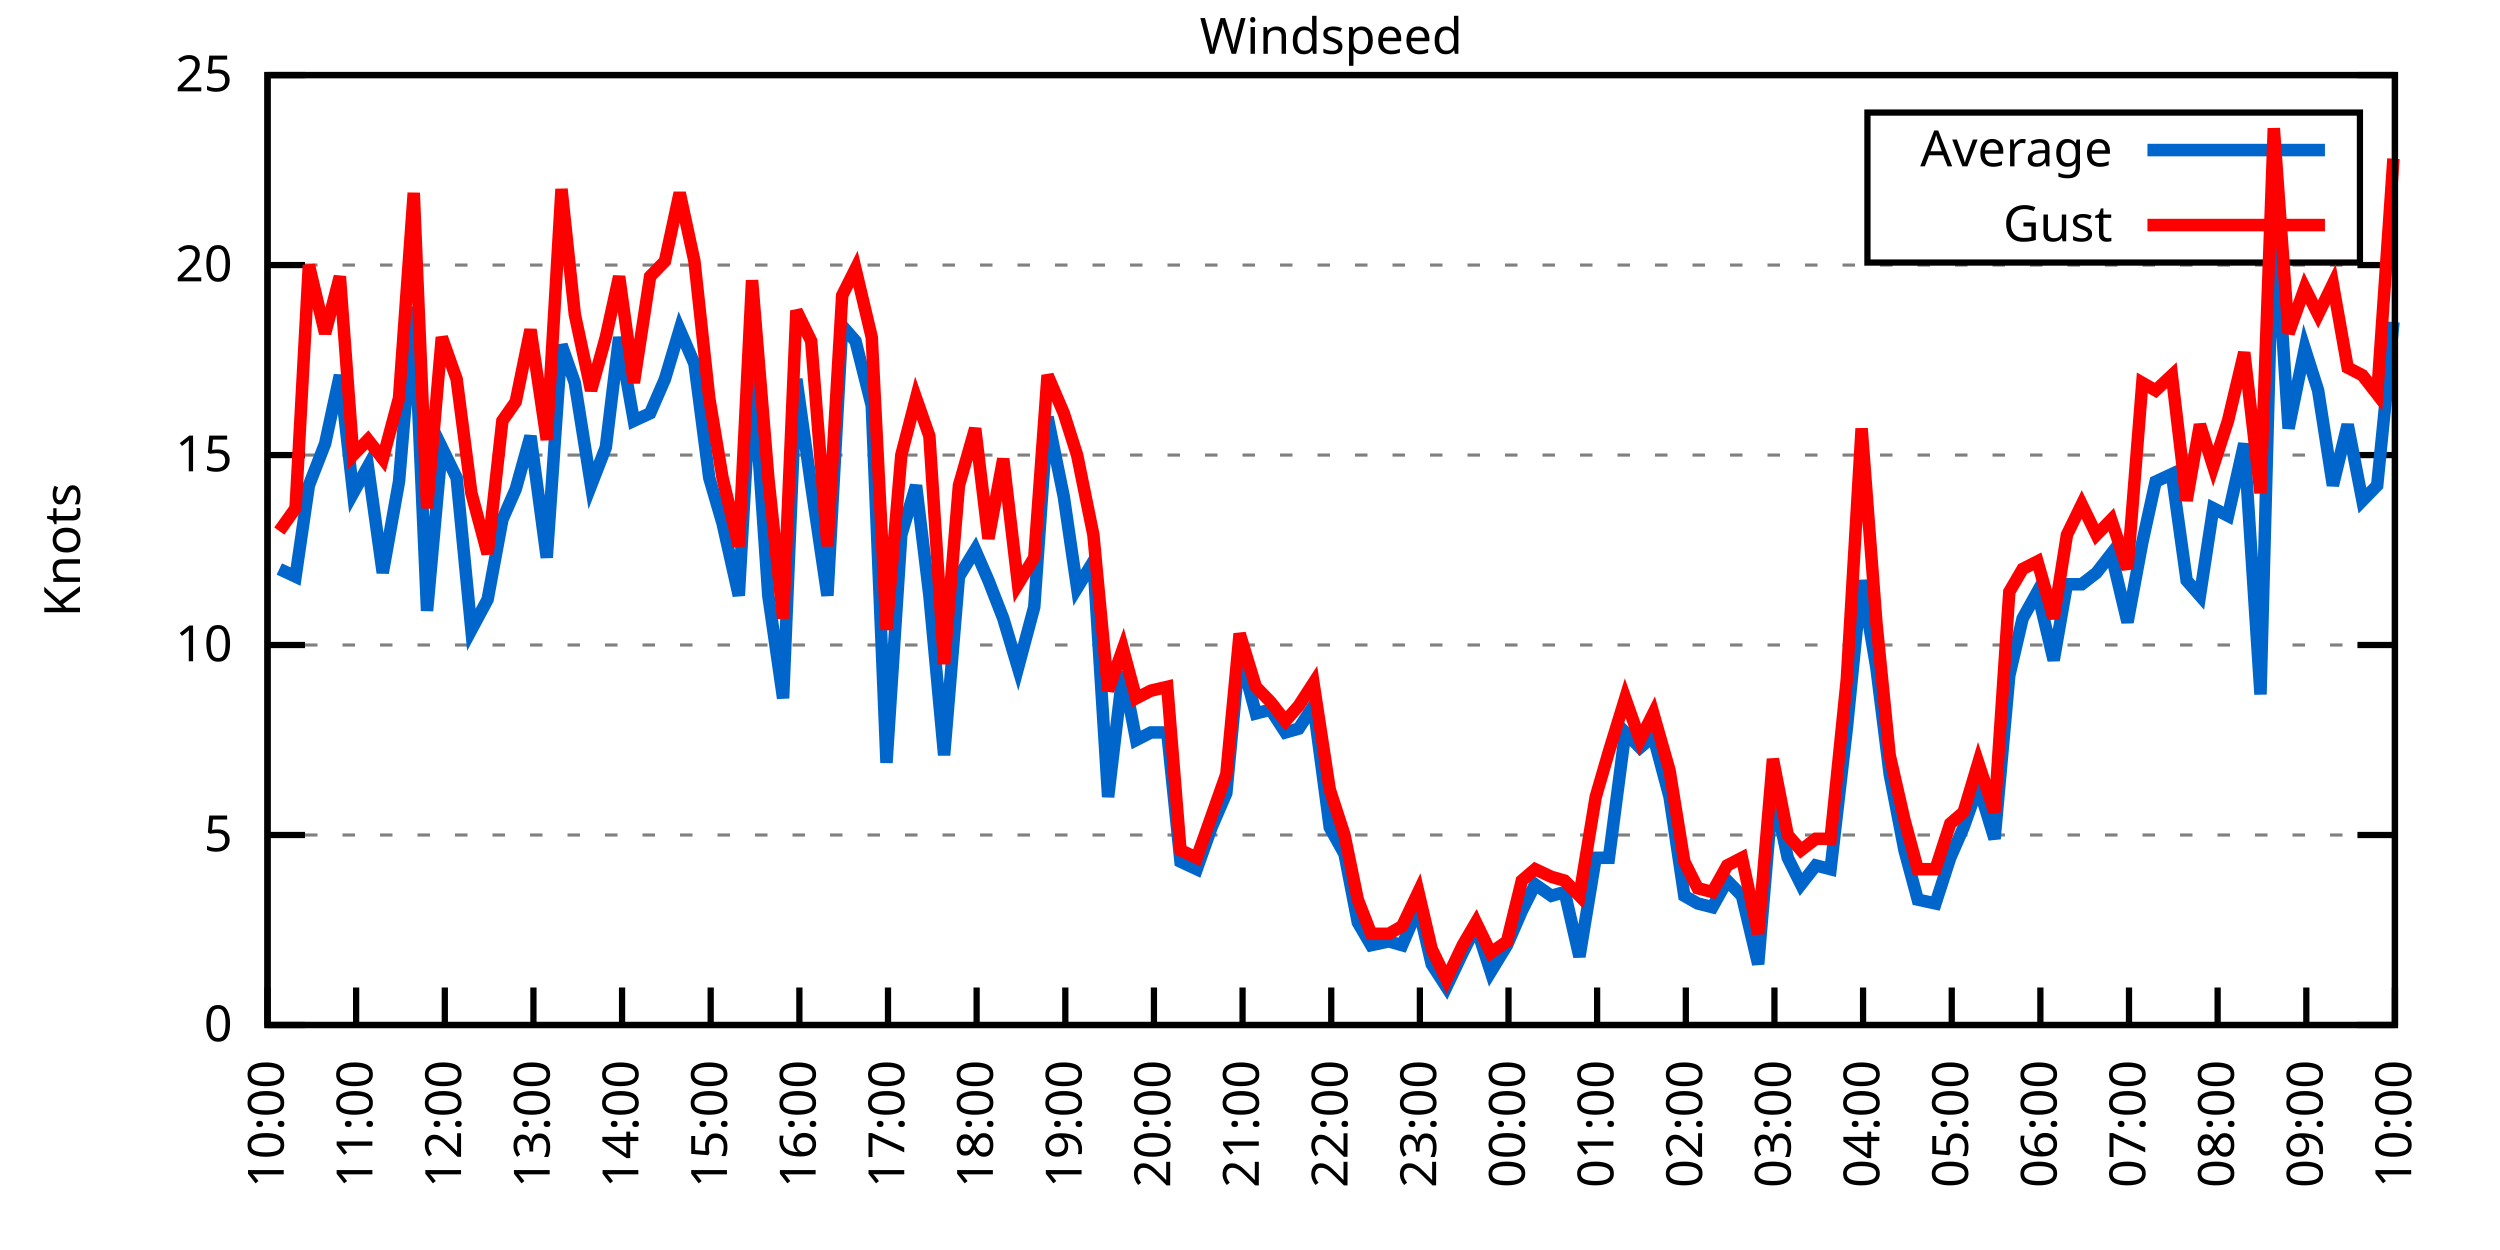
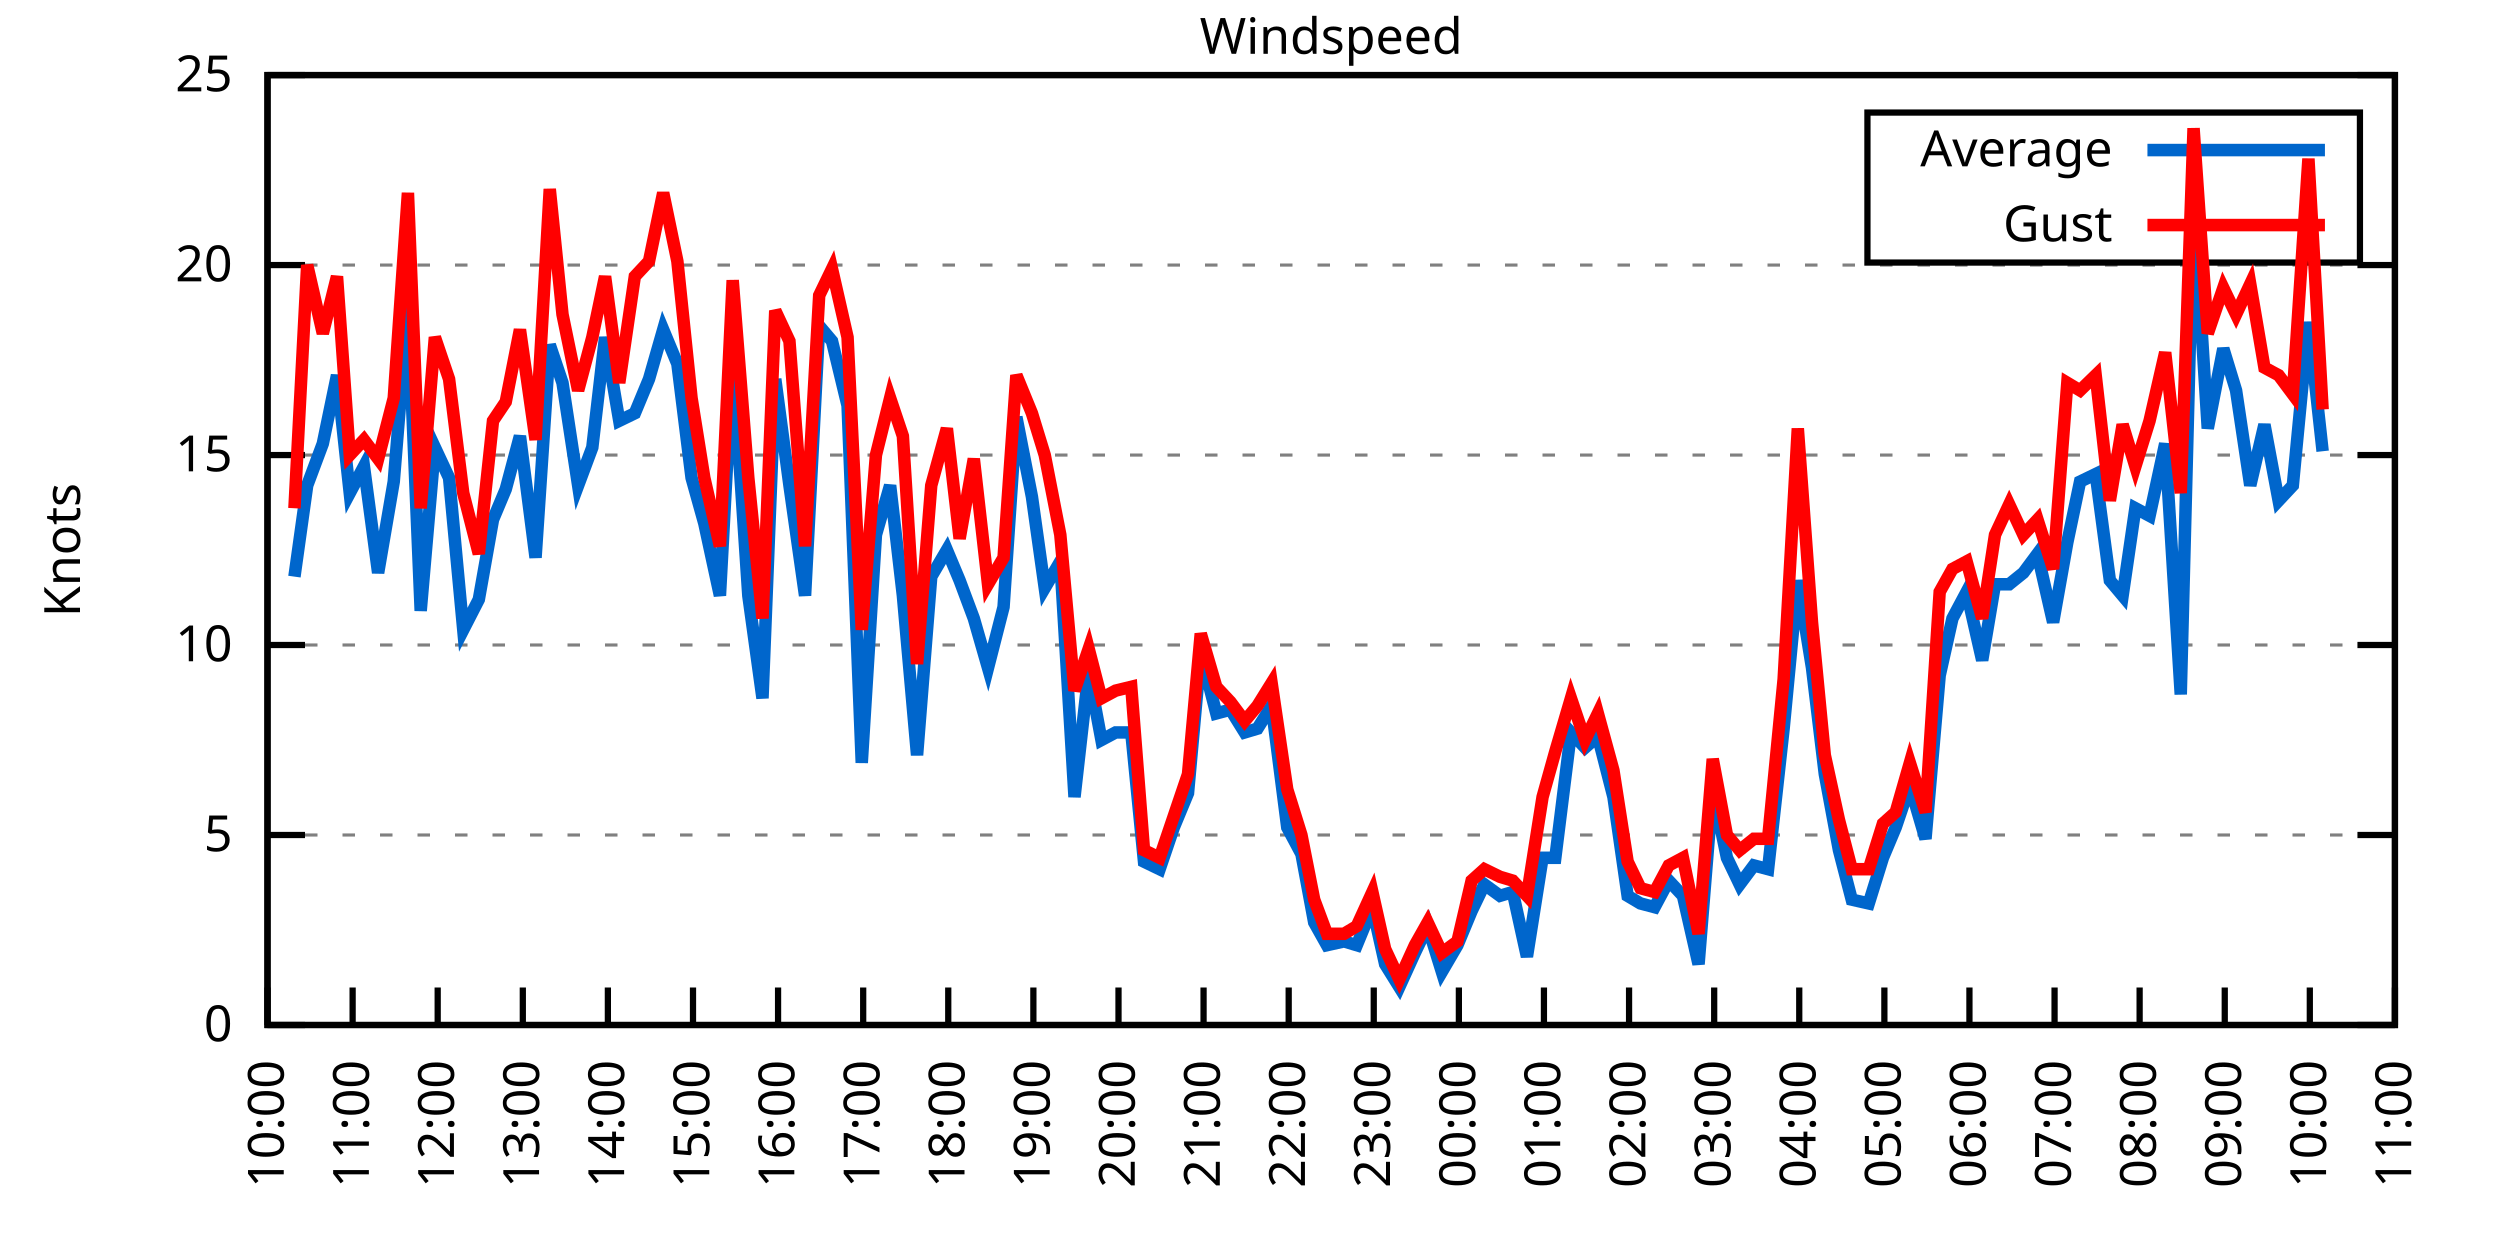
<svg xmlns="http://www.w3.org/2000/svg" xmlns:xlink="http://www.w3.org/1999/xlink" width="400" height="200" viewBox="0 0 400 200">
  <g id="gnuplot_canvas">
    <rect x="0" y="0" width="400" height="200" fill="none" />
    <defs>
      <circle id="gpDot" r="0.5" stroke-width="0.5" stroke="currentColor" />
      <path id="gpPt0" stroke-width="0.333" stroke="currentColor" d="M-1,0 h2 M0,-1 v2" />
      <path id="gpPt1" stroke-width="0.333" stroke="currentColor" d="M-1,-1 L1,1 M1,-1 L-1,1" />
      <path id="gpPt2" stroke-width="0.333" stroke="currentColor" d="M-1,0 L1,0 M0,-1 L0,1 M-1,-1 L1,1 M-1,1 L1,-1" />
      <rect id="gpPt3" stroke-width="0.333" stroke="currentColor" x="-1" y="-1" width="2" height="2" />
      <rect id="gpPt4" stroke-width="0.333" stroke="currentColor" fill="currentColor" x="-1" y="-1" width="2" height="2" />
      <circle id="gpPt5" stroke-width="0.333" stroke="currentColor" cx="0" cy="0" r="1" />
      <use xlink:href="#gpPt5" id="gpPt6" fill="currentColor" stroke="none" />
      <path id="gpPt7" stroke-width="0.333" stroke="currentColor" d="M0,-1.33 L-1.33,0.67 L1.33,0.67 z" />
      <use xlink:href="#gpPt7" id="gpPt8" fill="currentColor" stroke="none" />
      <use xlink:href="#gpPt7" id="gpPt9" stroke="currentColor" transform="rotate(180)" />
      <use xlink:href="#gpPt9" id="gpPt10" fill="currentColor" stroke="none" />
      <use xlink:href="#gpPt3" id="gpPt11" stroke="currentColor" transform="rotate(45)" />
      <use xlink:href="#gpPt11" id="gpPt12" fill="currentColor" stroke="none" />
      <path id="gpPt13" stroke-width="0.333" stroke="currentColor" d="M0,1.330 L1.265,0.411 L0.782,-1.067 L-0.782,-1.076 L-1.265,0.411 z" />
      <use xlink:href="#gpPt13" id="gpPt14" fill="currentColor" stroke="none" />
      <filter id="textbox" filterUnits="objectBoundingBox" x="0" y="0" height="1" width="1">
        <feFlood flood-color="white" flood-opacity="1" result="bgnd" />
        <feComposite in="SourceGraphic" in2="bgnd" operator="atop" />
      </filter>
      <filter id="greybox" filterUnits="objectBoundingBox" x="0" y="0" height="1" width="1">
        <feFlood flood-color="lightgrey" flood-opacity="1" result="grey" />
        <feComposite in="SourceGraphic" in2="grey" operator="atop" />
      </filter>
    </defs>
    <g fill="none" color="white" stroke="currentColor" stroke-width="1.00" stroke-linecap="butt" stroke-linejoin="miter">
</g>
    <g fill="none" color="black" stroke="currentColor" stroke-width="1.00" stroke-linecap="butt" stroke-linejoin="miter">
      <g stroke="none" shape-rendering="crispEdges">
        <polygon fill="rgb(255, 255, 255)" points="42.80,164.00 383.18,164.00 383.18,12.02 42.80,12.02 " />
      </g>
    </g>
    <g fill="none" color="black" stroke="currentColor" stroke-width="1.00" stroke-linecap="butt" stroke-linejoin="miter">
</g>
    <g fill="none" color="black" stroke="black" stroke-width="0.50" stroke-linecap="butt" stroke-linejoin="miter">
</g>
    <g fill="none" color="gray" stroke="currentColor" stroke-width="0.50" stroke-linecap="butt" stroke-linejoin="miter">
      <path stroke="gray" stroke-dasharray="2,4" class="gridline" d="M42.80,164.00 L383.19,164.00  " />
    </g>
    <g fill="none" color="gray" stroke="gray" stroke-width="1.00" stroke-linecap="butt" stroke-linejoin="miter">
</g>
    <g fill="none" color="black" stroke="currentColor" stroke-width="1.00" stroke-linecap="butt" stroke-linejoin="miter">
      <path stroke="black" d="M42.80,164.00 L48.80,164.00 M383.19,164.00 L377.19,164.00  " />
      <g transform="translate(37.20,166.60)" stroke="none" fill="black" font-family="Sans" font-size="8.00" text-anchor="end">
        <text>
          <tspan font-family="Sans"> 0</tspan>
        </text>
      </g>
    </g>
    <g fill="none" color="black" stroke="currentColor" stroke-width="1.00" stroke-linecap="butt" stroke-linejoin="miter">
</g>
    <g fill="none" color="black" stroke="black" stroke-width="0.50" stroke-linecap="butt" stroke-linejoin="miter">
</g>
    <g fill="none" color="gray" stroke="currentColor" stroke-width="0.50" stroke-linecap="butt" stroke-linejoin="miter">
      <path stroke="gray" stroke-dasharray="2,4" class="gridline" d="M42.80,133.60 L383.19,133.60  " />
    </g>
    <g fill="none" color="gray" stroke="gray" stroke-width="1.00" stroke-linecap="butt" stroke-linejoin="miter">
</g>
    <g fill="none" color="black" stroke="currentColor" stroke-width="1.00" stroke-linecap="butt" stroke-linejoin="miter">
      <path stroke="black" d="M42.80,133.60 L48.80,133.60 M383.19,133.60 L377.19,133.60  " />
      <g transform="translate(37.20,136.20)" stroke="none" fill="black" font-family="Sans" font-size="8.00" text-anchor="end">
        <text>
          <tspan font-family="Sans"> 5</tspan>
        </text>
      </g>
    </g>
    <g fill="none" color="black" stroke="currentColor" stroke-width="1.00" stroke-linecap="butt" stroke-linejoin="miter">
</g>
    <g fill="none" color="black" stroke="black" stroke-width="0.50" stroke-linecap="butt" stroke-linejoin="miter">
</g>
    <g fill="none" color="gray" stroke="currentColor" stroke-width="0.50" stroke-linecap="butt" stroke-linejoin="miter">
      <path stroke="gray" stroke-dasharray="2,4" class="gridline" d="M42.80,103.20 L383.19,103.20  " />
    </g>
    <g fill="none" color="gray" stroke="gray" stroke-width="1.00" stroke-linecap="butt" stroke-linejoin="miter">
</g>
    <g fill="none" color="black" stroke="currentColor" stroke-width="1.00" stroke-linecap="butt" stroke-linejoin="miter">
      <path stroke="black" d="M42.80,103.20 L48.80,103.20 M383.19,103.20 L377.19,103.20  " />
      <g transform="translate(37.20,105.80)" stroke="none" fill="black" font-family="Sans" font-size="8.00" text-anchor="end">
        <text>
          <tspan font-family="Sans"> 10</tspan>
        </text>
      </g>
    </g>
    <g fill="none" color="black" stroke="currentColor" stroke-width="1.00" stroke-linecap="butt" stroke-linejoin="miter">
</g>
    <g fill="none" color="black" stroke="black" stroke-width="0.50" stroke-linecap="butt" stroke-linejoin="miter">
</g>
    <g fill="none" color="gray" stroke="currentColor" stroke-width="0.50" stroke-linecap="butt" stroke-linejoin="miter">
      <path stroke="gray" stroke-dasharray="2,4" class="gridline" d="M42.80,72.81 L383.19,72.81  " />
    </g>
    <g fill="none" color="gray" stroke="gray" stroke-width="1.00" stroke-linecap="butt" stroke-linejoin="miter">
</g>
    <g fill="none" color="black" stroke="currentColor" stroke-width="1.00" stroke-linecap="butt" stroke-linejoin="miter">
      <path stroke="black" d="M42.80,72.81 L48.80,72.81 M383.19,72.81 L377.19,72.81  " />
      <g transform="translate(37.20,75.41)" stroke="none" fill="black" font-family="Sans" font-size="8.00" text-anchor="end">
        <text>
          <tspan font-family="Sans"> 15</tspan>
        </text>
      </g>
    </g>
    <g fill="none" color="black" stroke="currentColor" stroke-width="1.00" stroke-linecap="butt" stroke-linejoin="miter">
</g>
    <g fill="none" color="black" stroke="black" stroke-width="0.50" stroke-linecap="butt" stroke-linejoin="miter">
</g>
    <g fill="none" color="gray" stroke="currentColor" stroke-width="0.50" stroke-linecap="butt" stroke-linejoin="miter">
      <path stroke="gray" stroke-dasharray="2,4" class="gridline" d="M42.80,42.41 L383.19,42.41  " />
    </g>
    <g fill="none" color="gray" stroke="gray" stroke-width="1.00" stroke-linecap="butt" stroke-linejoin="miter">
</g>
    <g fill="none" color="black" stroke="currentColor" stroke-width="1.00" stroke-linecap="butt" stroke-linejoin="miter">
      <path stroke="black" d="M42.80,42.41 L48.80,42.41 M383.19,42.41 L377.19,42.41  " />
      <g transform="translate(37.20,45.01)" stroke="none" fill="black" font-family="Sans" font-size="8.00" text-anchor="end">
        <text>
          <tspan font-family="Sans"> 20</tspan>
        </text>
      </g>
    </g>
    <g fill="none" color="black" stroke="currentColor" stroke-width="1.00" stroke-linecap="butt" stroke-linejoin="miter">
</g>
    <g fill="none" color="black" stroke="black" stroke-width="0.50" stroke-linecap="butt" stroke-linejoin="miter">
</g>
    <g fill="none" color="gray" stroke="currentColor" stroke-width="0.50" stroke-linecap="butt" stroke-linejoin="miter">
      <path stroke="gray" stroke-dasharray="2,4" class="gridline" d="M42.80,12.01 L383.19,12.01  " />
    </g>
    <g fill="none" color="gray" stroke="gray" stroke-width="1.00" stroke-linecap="butt" stroke-linejoin="miter">
</g>
    <g fill="none" color="black" stroke="currentColor" stroke-width="1.00" stroke-linecap="butt" stroke-linejoin="miter">
      <path stroke="black" d="M42.80,12.01 L48.80,12.01 M383.19,12.01 L377.19,12.01  " />
      <g transform="translate(37.20,14.61)" stroke="none" fill="black" font-family="Sans" font-size="8.00" text-anchor="end">
        <text>
          <tspan font-family="Sans"> 25</tspan>
        </text>
      </g>
    </g>
    <g fill="none" color="black" stroke="currentColor" stroke-width="1.00" stroke-linecap="butt" stroke-linejoin="miter">
      <path stroke="black" d="M42.80,164.00 L42.80,158.00  " />
      <g transform="translate(45.40,169.60) rotate(270.00)" stroke="none" fill="black" font-family="Sans" font-size="8.00" text-anchor="end">
        <text>
          <tspan font-family="Sans">10:00</tspan>
        </text>
      </g>
    </g>
    <g fill="none" color="black" stroke="currentColor" stroke-width="1.00" stroke-linecap="butt" stroke-linejoin="miter">
-       <path stroke="black" d="M56.98,164.00 L56.98,158.00  " />
-       <g transform="translate(59.58,169.60) rotate(270.00)" stroke="none" fill="black" font-family="Sans" font-size="8.00" text-anchor="end">
+       <path stroke="black" d="M56.42,164.00 L56.42,158.00  " />
+       <g transform="translate(59.02,169.60) rotate(270.00)" stroke="none" fill="black" font-family="Sans" font-size="8.00" text-anchor="end">
        <text>
          <tspan font-family="Sans">11:00</tspan>
        </text>
      </g>
    </g>
    <g fill="none" color="black" stroke="currentColor" stroke-width="1.00" stroke-linecap="butt" stroke-linejoin="miter">
-       <path stroke="black" d="M71.17,164.00 L71.17,158.00  " />
-       <g transform="translate(73.77,169.60) rotate(270.00)" stroke="none" fill="black" font-family="Sans" font-size="8.00" text-anchor="end">
+       <path stroke="black" d="M70.03,164.00 L70.03,158.00  " />
+       <g transform="translate(72.63,169.60) rotate(270.00)" stroke="none" fill="black" font-family="Sans" font-size="8.00" text-anchor="end">
        <text>
          <tspan font-family="Sans">12:00</tspan>
        </text>
      </g>
    </g>
    <g fill="none" color="black" stroke="currentColor" stroke-width="1.00" stroke-linecap="butt" stroke-linejoin="miter">
-       <path stroke="black" d="M85.35,164.00 L85.35,158.00  " />
-       <g transform="translate(87.95,169.60) rotate(270.00)" stroke="none" fill="black" font-family="Sans" font-size="8.00" text-anchor="end">
+       <path stroke="black" d="M83.65,164.00 L83.65,158.00  " />
+       <g transform="translate(86.25,169.60) rotate(270.00)" stroke="none" fill="black" font-family="Sans" font-size="8.00" text-anchor="end">
        <text>
          <tspan font-family="Sans">13:00</tspan>
        </text>
      </g>
    </g>
    <g fill="none" color="black" stroke="currentColor" stroke-width="1.00" stroke-linecap="butt" stroke-linejoin="miter">
-       <path stroke="black" d="M99.53,164.00 L99.53,158.00  " />
-       <g transform="translate(102.13,169.60) rotate(270.00)" stroke="none" fill="black" font-family="Sans" font-size="8.00" text-anchor="end">
+       <path stroke="black" d="M97.26,164.00 L97.26,158.00  " />
+       <g transform="translate(99.86,169.60) rotate(270.00)" stroke="none" fill="black" font-family="Sans" font-size="8.00" text-anchor="end">
        <text>
          <tspan font-family="Sans">14:00</tspan>
        </text>
      </g>
    </g>
    <g fill="none" color="black" stroke="currentColor" stroke-width="1.00" stroke-linecap="butt" stroke-linejoin="miter">
-       <path stroke="black" d="M113.71,164.00 L113.71,158.00  " />
-       <g transform="translate(116.31,169.60) rotate(270.00)" stroke="none" fill="black" font-family="Sans" font-size="8.00" text-anchor="end">
+       <path stroke="black" d="M110.88,164.00 L110.88,158.00  " />
+       <g transform="translate(113.48,169.60) rotate(270.00)" stroke="none" fill="black" font-family="Sans" font-size="8.00" text-anchor="end">
        <text>
          <tspan font-family="Sans">15:00</tspan>
        </text>
      </g>
    </g>
    <g fill="none" color="black" stroke="currentColor" stroke-width="1.00" stroke-linecap="butt" stroke-linejoin="miter">
-       <path stroke="black" d="M127.90,164.00 L127.90,158.00  " />
-       <g transform="translate(130.50,169.60) rotate(270.00)" stroke="none" fill="black" font-family="Sans" font-size="8.00" text-anchor="end">
+       <path stroke="black" d="M124.49,164.00 L124.49,158.00  " />
+       <g transform="translate(127.09,169.60) rotate(270.00)" stroke="none" fill="black" font-family="Sans" font-size="8.00" text-anchor="end">
        <text>
          <tspan font-family="Sans">16:00</tspan>
        </text>
      </g>
    </g>
    <g fill="none" color="black" stroke="currentColor" stroke-width="1.00" stroke-linecap="butt" stroke-linejoin="miter">
-       <path stroke="black" d="M142.08,164.00 L142.08,158.00  " />
-       <g transform="translate(144.68,169.60) rotate(270.00)" stroke="none" fill="black" font-family="Sans" font-size="8.00" text-anchor="end">
+       <path stroke="black" d="M138.11,164.00 L138.11,158.00  " />
+       <g transform="translate(140.71,169.60) rotate(270.00)" stroke="none" fill="black" font-family="Sans" font-size="8.00" text-anchor="end">
        <text>
          <tspan font-family="Sans">17:00</tspan>
        </text>
      </g>
    </g>
    <g fill="none" color="black" stroke="currentColor" stroke-width="1.00" stroke-linecap="butt" stroke-linejoin="miter">
-       <path stroke="black" d="M156.26,164.00 L156.26,158.00  " />
-       <g transform="translate(158.86,169.60) rotate(270.00)" stroke="none" fill="black" font-family="Sans" font-size="8.00" text-anchor="end">
+       <path stroke="black" d="M151.72,164.00 L151.72,158.00  " />
+       <g transform="translate(154.32,169.60) rotate(270.00)" stroke="none" fill="black" font-family="Sans" font-size="8.00" text-anchor="end">
        <text>
          <tspan font-family="Sans">18:00</tspan>
        </text>
      </g>
    </g>
    <g fill="none" color="black" stroke="currentColor" stroke-width="1.00" stroke-linecap="butt" stroke-linejoin="miter">
-       <path stroke="black" d="M170.45,164.00 L170.45,158.00  " />
-       <g transform="translate(173.05,169.60) rotate(270.00)" stroke="none" fill="black" font-family="Sans" font-size="8.00" text-anchor="end">
+       <path stroke="black" d="M165.34,164.00 L165.34,158.00  " />
+       <g transform="translate(167.94,169.60) rotate(270.00)" stroke="none" fill="black" font-family="Sans" font-size="8.00" text-anchor="end">
        <text>
          <tspan font-family="Sans">19:00</tspan>
        </text>
      </g>
    </g>
    <g fill="none" color="black" stroke="currentColor" stroke-width="1.00" stroke-linecap="butt" stroke-linejoin="miter">
-       <path stroke="black" d="M184.63,164.00 L184.63,158.00  " />
-       <g transform="translate(187.23,169.60) rotate(270.00)" stroke="none" fill="black" font-family="Sans" font-size="8.00" text-anchor="end">
+       <path stroke="black" d="M178.96,164.00 L178.96,158.00  " />
+       <g transform="translate(181.56,169.60) rotate(270.00)" stroke="none" fill="black" font-family="Sans" font-size="8.00" text-anchor="end">
        <text>
          <tspan font-family="Sans">20:00</tspan>
        </text>
      </g>
    </g>
    <g fill="none" color="black" stroke="currentColor" stroke-width="1.00" stroke-linecap="butt" stroke-linejoin="miter">
-       <path stroke="black" d="M198.81,164.00 L198.81,158.00  " />
-       <g transform="translate(201.41,169.60) rotate(270.00)" stroke="none" fill="black" font-family="Sans" font-size="8.00" text-anchor="end">
+       <path stroke="black" d="M192.57,164.00 L192.57,158.00  " />
+       <g transform="translate(195.17,169.60) rotate(270.00)" stroke="none" fill="black" font-family="Sans" font-size="8.00" text-anchor="end">
        <text>
          <tspan font-family="Sans">21:00</tspan>
        </text>
      </g>
    </g>
    <g fill="none" color="black" stroke="currentColor" stroke-width="1.00" stroke-linecap="butt" stroke-linejoin="miter">
-       <path stroke="black" d="M213.00,164.00 L213.00,158.00  " />
-       <g transform="translate(215.60,169.60) rotate(270.00)" stroke="none" fill="black" font-family="Sans" font-size="8.00" text-anchor="end">
+       <path stroke="black" d="M206.19,164.00 L206.19,158.00  " />
+       <g transform="translate(208.79,169.60) rotate(270.00)" stroke="none" fill="black" font-family="Sans" font-size="8.00" text-anchor="end">
        <text>
          <tspan font-family="Sans">22:00</tspan>
        </text>
      </g>
    </g>
    <g fill="none" color="black" stroke="currentColor" stroke-width="1.00" stroke-linecap="butt" stroke-linejoin="miter">
-       <path stroke="black" d="M227.18,164.00 L227.18,158.00  " />
-       <g transform="translate(229.78,169.60) rotate(270.00)" stroke="none" fill="black" font-family="Sans" font-size="8.00" text-anchor="end">
+       <path stroke="black" d="M219.80,164.00 L219.80,158.00  " />
+       <g transform="translate(222.40,169.60) rotate(270.00)" stroke="none" fill="black" font-family="Sans" font-size="8.00" text-anchor="end">
        <text>
          <tspan font-family="Sans">23:00</tspan>
        </text>
      </g>
    </g>
    <g fill="none" color="black" stroke="currentColor" stroke-width="1.00" stroke-linecap="butt" stroke-linejoin="miter">
-       <path stroke="black" d="M241.36,164.00 L241.36,158.00  " />
-       <g transform="translate(243.96,169.60) rotate(270.00)" stroke="none" fill="black" font-family="Sans" font-size="8.00" text-anchor="end">
+       <path stroke="black" d="M233.42,164.00 L233.42,158.00  " />
+       <g transform="translate(236.02,169.60) rotate(270.00)" stroke="none" fill="black" font-family="Sans" font-size="8.00" text-anchor="end">
        <text>
          <tspan font-family="Sans">00:00</tspan>
        </text>
      </g>
    </g>
    <g fill="none" color="black" stroke="currentColor" stroke-width="1.00" stroke-linecap="butt" stroke-linejoin="miter">
-       <path stroke="black" d="M255.54,164.00 L255.54,158.00  " />
-       <g transform="translate(258.14,169.60) rotate(270.00)" stroke="none" fill="black" font-family="Sans" font-size="8.00" text-anchor="end">
+       <path stroke="black" d="M247.03,164.00 L247.03,158.00  " />
+       <g transform="translate(249.63,169.60) rotate(270.00)" stroke="none" fill="black" font-family="Sans" font-size="8.00" text-anchor="end">
        <text>
          <tspan font-family="Sans">01:00</tspan>
        </text>
      </g>
    </g>
    <g fill="none" color="black" stroke="currentColor" stroke-width="1.00" stroke-linecap="butt" stroke-linejoin="miter">
-       <path stroke="black" d="M269.73,164.00 L269.73,158.00  " />
-       <g transform="translate(272.33,169.60) rotate(270.00)" stroke="none" fill="black" font-family="Sans" font-size="8.00" text-anchor="end">
+       <path stroke="black" d="M260.65,164.00 L260.65,158.00  " />
+       <g transform="translate(263.25,169.60) rotate(270.00)" stroke="none" fill="black" font-family="Sans" font-size="8.00" text-anchor="end">
        <text>
          <tspan font-family="Sans">02:00</tspan>
        </text>
      </g>
    </g>
    <g fill="none" color="black" stroke="currentColor" stroke-width="1.00" stroke-linecap="butt" stroke-linejoin="miter">
-       <path stroke="black" d="M283.91,164.00 L283.91,158.00  " />
-       <g transform="translate(286.51,169.60) rotate(270.00)" stroke="none" fill="black" font-family="Sans" font-size="8.00" text-anchor="end">
+       <path stroke="black" d="M274.27,164.00 L274.27,158.00  " />
+       <g transform="translate(276.87,169.60) rotate(270.00)" stroke="none" fill="black" font-family="Sans" font-size="8.00" text-anchor="end">
        <text>
          <tspan font-family="Sans">03:00</tspan>
        </text>
      </g>
    </g>
    <g fill="none" color="black" stroke="currentColor" stroke-width="1.00" stroke-linecap="butt" stroke-linejoin="miter">
-       <path stroke="black" d="M298.09,164.00 L298.09,158.00  " />
-       <g transform="translate(300.69,169.60) rotate(270.00)" stroke="none" fill="black" font-family="Sans" font-size="8.00" text-anchor="end">
+       <path stroke="black" d="M287.88,164.00 L287.88,158.00  " />
+       <g transform="translate(290.48,169.60) rotate(270.00)" stroke="none" fill="black" font-family="Sans" font-size="8.00" text-anchor="end">
        <text>
          <tspan font-family="Sans">04:00</tspan>
        </text>
      </g>
    </g>
    <g fill="none" color="black" stroke="currentColor" stroke-width="1.00" stroke-linecap="butt" stroke-linejoin="miter">
-       <path stroke="black" d="M312.28,164.00 L312.28,158.00  " />
-       <g transform="translate(314.88,169.60) rotate(270.00)" stroke="none" fill="black" font-family="Sans" font-size="8.00" text-anchor="end">
+       <path stroke="black" d="M301.50,164.00 L301.50,158.00  " />
+       <g transform="translate(304.10,169.60) rotate(270.00)" stroke="none" fill="black" font-family="Sans" font-size="8.00" text-anchor="end">
        <text>
          <tspan font-family="Sans">05:00</tspan>
        </text>
      </g>
    </g>
    <g fill="none" color="black" stroke="currentColor" stroke-width="1.00" stroke-linecap="butt" stroke-linejoin="miter">
-       <path stroke="black" d="M326.46,164.00 L326.46,158.00  " />
-       <g transform="translate(329.06,169.60) rotate(270.00)" stroke="none" fill="black" font-family="Sans" font-size="8.00" text-anchor="end">
+       <path stroke="black" d="M315.11,164.00 L315.11,158.00  " />
+       <g transform="translate(317.71,169.60) rotate(270.00)" stroke="none" fill="black" font-family="Sans" font-size="8.00" text-anchor="end">
        <text>
          <tspan font-family="Sans">06:00</tspan>
        </text>
      </g>
    </g>
    <g fill="none" color="black" stroke="currentColor" stroke-width="1.00" stroke-linecap="butt" stroke-linejoin="miter">
-       <path stroke="black" d="M340.64,164.00 L340.64,158.00  " />
-       <g transform="translate(343.24,169.60) rotate(270.00)" stroke="none" fill="black" font-family="Sans" font-size="8.00" text-anchor="end">
+       <path stroke="black" d="M328.73,164.00 L328.73,158.00  " />
+       <g transform="translate(331.33,169.60) rotate(270.00)" stroke="none" fill="black" font-family="Sans" font-size="8.00" text-anchor="end">
        <text>
          <tspan font-family="Sans">07:00</tspan>
        </text>
      </g>
    </g>
    <g fill="none" color="black" stroke="currentColor" stroke-width="1.00" stroke-linecap="butt" stroke-linejoin="miter">
-       <path stroke="black" d="M354.82,164.00 L354.82,158.00  " />
-       <g transform="translate(357.42,169.60) rotate(270.00)" stroke="none" fill="black" font-family="Sans" font-size="8.00" text-anchor="end">
+       <path stroke="black" d="M342.34,164.00 L342.34,158.00  " />
+       <g transform="translate(344.94,169.60) rotate(270.00)" stroke="none" fill="black" font-family="Sans" font-size="8.00" text-anchor="end">
        <text>
          <tspan font-family="Sans">08:00</tspan>
        </text>
      </g>
    </g>
    <g fill="none" color="black" stroke="currentColor" stroke-width="1.00" stroke-linecap="butt" stroke-linejoin="miter">
-       <path stroke="black" d="M369.01,164.00 L369.01,158.00  " />
-       <g transform="translate(371.61,169.60) rotate(270.00)" stroke="none" fill="black" font-family="Sans" font-size="8.00" text-anchor="end">
+       <path stroke="black" d="M355.96,164.00 L355.96,158.00  " />
+       <g transform="translate(358.56,169.60) rotate(270.00)" stroke="none" fill="black" font-family="Sans" font-size="8.00" text-anchor="end">
        <text>
          <tspan font-family="Sans">09:00</tspan>
+         </text>
+       </g>
+     </g>
+     <g fill="none" color="black" stroke="currentColor" stroke-width="1.00" stroke-linecap="butt" stroke-linejoin="miter">
+       <path stroke="black" d="M369.57,164.00 L369.57,158.00  " />
+       <g transform="translate(372.17,169.60) rotate(270.00)" stroke="none" fill="black" font-family="Sans" font-size="8.00" text-anchor="end">
+         <text>
+           <tspan font-family="Sans">10:00</tspan>
        </text>
      </g>
    </g>
    <g fill="none" color="black" stroke="currentColor" stroke-width="1.00" stroke-linecap="butt" stroke-linejoin="miter">
      <path stroke="black" d="M383.19,164.00 L383.19,158.00  " />
      <g transform="translate(385.79,169.60) rotate(270.00)" stroke="none" fill="black" font-family="Sans" font-size="8.00" text-anchor="end">
        <text>
-           <tspan font-family="Sans">10:00</tspan>
+           <tspan font-family="Sans">11:00</tspan>
        </text>
      </g>
    </g>
    <g fill="none" color="black" stroke="currentColor" stroke-width="1.00" stroke-linecap="butt" stroke-linejoin="miter">
</g>
    <g fill="none" color="black" stroke="currentColor" stroke-width="1.00" stroke-linecap="butt" stroke-linejoin="miter">
      <path stroke="black" d="M42.80,12.01 L42.80,164.00 L383.19,164.00 L383.19,12.01 L42.80,12.01 Z  " />
    </g>
    <g fill="none" color="black" stroke="currentColor" stroke-width="1.00" stroke-linecap="butt" stroke-linejoin="miter">
</g>
    <g fill="none" color="black" stroke="currentColor" stroke-width="1.00" stroke-linecap="butt" stroke-linejoin="miter">
      <path stroke="black" d="M298.79,42.01 L298.79,18.01 L377.59,18.01 L377.59,42.01 L298.79,42.01 Z  " />
    </g>
    <g id="Windspeed_plot_1">
      <g fill="none" color="white" stroke="black" stroke-width="2.00" stroke-linecap="butt" stroke-linejoin="miter">
</g>
      <g fill="none" color="black" stroke="currentColor" stroke-width="2.00" stroke-linecap="butt" stroke-linejoin="miter">
        <g transform="translate(337.99,26.61)" stroke="none" fill="black" font-family="Sans" font-size="8.00" text-anchor="end">
          <text>
            <tspan font-family="Sans">Average</tspan>
          </text>
        </g>
      </g>
      <g fill="none" color="black" stroke="currentColor" stroke-width="2.00" stroke-linecap="butt" stroke-linejoin="miter">
-         <path stroke="rgb(  0, 102, 204)" d="M343.59,24.01 L371.99,24.01 M44.69,91.04 L47.29,92.26 L49.42,77.67 L52.02,70.98 L54.38,60.04 L56.51,78.89   L58.87,74.63 L61.24,91.65 L63.84,77.06 L66.20,49.10 L68.33,97.73 L70.69,71.59 L73.06,76.45 L75.42,100.77   L78.02,95.91 L80.38,83.14 L82.51,78.28 L84.88,69.77 L87.48,89.22 L89.84,55.18 L91.97,61.25 L94.57,77.67   L96.93,71.59 L99.06,53.96 L101.42,67.33 L104.02,66.12 L106.39,60.65 L108.75,52.74 L111.11,58.21 L113.48,76.45   L115.61,83.75 L118.21,95.30 L120.33,57.61 L122.93,95.30 L125.30,111.72 L127.42,60.65 L129.79,77.67 L132.39,95.30   L134.75,52.14 L136.88,54.57 L139.48,64.90 L141.84,122.05 L144.21,85.57 L146.57,77.67 L148.70,95.30 L151.06,120.83   L153.43,92.26 L156.03,88.00 L158.15,92.87 L160.52,98.95 L162.88,106.85 L165.48,97.12 L167.61,66.73 L170.21,79.49   L172.34,94.08 L174.94,89.83 L177.30,127.52 L179.67,107.46 L181.79,118.40 L184.16,117.19 L186.76,117.19 L188.88,137.86   L191.48,139.07 L193.85,132.39 L196.21,126.91 L198.34,104.42 L200.94,114.15 L203.30,113.54 L205.67,117.19 L207.79,116.58   L210.16,112.93 L212.76,132.39 L215.12,136.64 L217.25,147.59 L219.38,151.23 L222.21,150.62 L224.34,151.23 L226.94,145.15   L229.07,154.27 L231.43,157.92 L234.03,152.45 L236.16,148.19 L238.52,155.49 L241.12,151.23 L243.49,145.76 L245.62,141.51   L248.22,143.33 L250.34,142.72 L252.71,153.06 L255.31,137.25 L257.43,137.25 L260.04,117.19 L262.40,119.62 L264.53,117.80   L267.13,127.52 L269.49,143.33 L271.62,144.55 L273.98,145.15 L276.35,140.90 L278.71,143.33 L281.31,154.27 L283.67,126.31   L286.04,137.25 L288.16,141.51 L290.53,138.47 L292.89,139.07 L295.49,116.58 L297.86,92.87 L300.22,106.85 L302.35,123.87   L304.71,136.03 L306.84,143.94 L309.68,144.55 L312.04,137.25 L314.17,132.39 L316.53,125.70 L319.13,134.21 L321.49,108.07   L323.62,98.95 L325.99,94.69 L328.59,105.64 L330.71,93.48 L333.08,93.48 L335.44,91.65 L337.80,88.61 L340.40,99.56   L342.77,86.79 L344.90,77.06 L347.50,75.85 L349.86,92.87 L351.99,95.30 L354.12,81.32 L356.48,82.53 L359.08,70.98   L361.68,111.11 L363.81,32.07 L366.17,68.55 L368.77,55.78 L370.90,62.47 L373.26,77.67 L375.63,67.94 L377.99,80.10   L380.35,77.67 L382.95,51.53  " />
+         <path stroke="rgb(  0, 102, 204)" d="M343.59,24.01 L371.99,24.01 M47.11,92.26 L49.15,77.67 L51.65,70.98 L53.92,60.04 L55.96,78.89 L58.23,74.63   L60.50,91.65 L63.00,77.06 L65.27,49.10 L67.31,97.73 L69.58,71.59 L71.85,76.45 L74.12,100.77 L76.61,95.91   L78.88,83.14 L80.92,78.28 L83.19,69.77 L85.69,89.22 L87.96,55.18 L90.00,61.25 L92.50,77.67 L94.77,71.59   L96.81,53.96 L99.08,67.33 L101.57,66.12 L103.84,60.65 L106.11,52.74 L108.38,58.21 L110.65,76.45 L112.69,83.75   L115.19,95.30 L117.23,57.61 L119.73,95.30 L122.00,111.72 L124.04,60.65 L126.31,77.67 L128.81,95.30 L131.07,52.14   L133.12,54.57 L135.61,64.90 L137.88,122.05 L140.15,85.57 L142.42,77.67 L144.46,95.30 L146.73,120.83 L149.00,92.26   L151.50,88.00 L153.54,92.87 L155.81,98.95 L158.08,106.85 L160.57,97.12 L162.62,66.73 L165.11,79.49 L167.16,94.08   L169.65,89.83 L171.92,127.52 L174.19,107.46 L176.23,118.40 L178.50,117.19 L181.00,117.19 L183.04,137.86 L185.54,139.07   L187.81,132.39 L190.08,126.91 L192.12,104.42 L194.61,114.15 L196.88,113.54 L199.15,117.19 L201.19,116.58 L203.46,112.93   L205.96,132.39 L208.23,136.64 L210.27,147.59 L212.31,151.23 L215.04,150.62 L217.08,151.23 L219.58,145.15 L221.62,154.27   L223.89,157.92 L226.38,152.45 L228.43,148.19 L230.70,155.49 L233.19,151.23 L235.46,145.76 L237.50,141.51 L240.00,143.33   L242.04,142.72 L244.31,153.06 L246.81,137.25 L248.85,137.25 L251.35,117.19 L253.61,119.62 L255.66,117.80 L258.15,127.52   L260.42,143.33 L262.47,144.55 L264.73,145.15 L267.00,140.90 L269.27,143.33 L271.77,154.27 L274.04,126.31 L276.31,137.25   L278.35,141.51 L280.62,138.47 L282.89,139.07 L285.38,116.58 L287.65,92.87 L289.92,106.85 L291.97,123.87 L294.23,136.03   L296.28,143.94 L299.00,144.55 L301.27,137.25 L303.31,132.39 L305.58,125.70 L308.08,134.21 L310.35,108.07 L312.39,98.95   L314.66,94.69 L317.15,105.64 L319.20,93.48 L321.47,93.48 L323.74,91.65 L326.00,88.61 L328.50,99.56 L330.77,86.79   L332.81,77.06 L335.31,75.85 L337.58,92.87 L339.62,95.30 L341.66,81.32 L343.93,82.53 L346.43,70.98 L348.92,111.11   L350.97,32.07 L353.24,68.55 L355.73,55.78 L357.77,62.47 L360.04,77.67 L362.31,67.94 L364.58,80.10 L366.85,77.67   L369.35,51.53 L371.62,72.20  " />
      </g>
    </g>
    <g id="Windspeed_plot_2">
      <g fill="none" color="black" stroke="currentColor" stroke-width="2.00" stroke-linecap="butt" stroke-linejoin="miter">
        <g transform="translate(337.99,38.61)" stroke="none" fill="black" font-family="Sans" font-size="8.00" text-anchor="end">
          <text>
            <tspan font-family="Sans">Gust</tspan>
          </text>
        </g>
      </g>
      <g fill="none" color="black" stroke="currentColor" stroke-width="2.00" stroke-linecap="butt" stroke-linejoin="miter">
-         <path stroke="rgb(255,   0,   0)" d="M343.59,36.01 L371.99,36.01 M44.69,84.97 L47.29,81.32 L49.42,42.41 L52.02,53.35 L54.38,44.23 L56.51,72.81   L58.87,70.37 L61.24,73.41 L63.84,63.69 L66.20,30.86 L68.33,81.32 L70.69,53.96 L73.06,60.65 L75.42,78.89   L78.02,88.61 L80.38,67.33 L82.51,64.29 L84.88,52.74 L87.48,70.37 L89.84,30.25 L91.97,50.31 L94.57,62.47   L96.93,53.96 L99.06,44.23 L101.42,61.25 L104.02,44.23 L106.39,41.80 L108.75,30.86 L111.11,41.80 L113.48,63.69   L115.61,76.45 L118.21,87.40 L120.33,44.84 L122.93,76.45 L125.30,98.95 L127.42,49.70 L129.79,54.57 L132.39,87.40   L134.75,47.27 L136.88,43.02 L139.48,53.96 L141.84,100.77 L144.21,72.81 L146.57,63.69 L148.70,69.77 L151.06,106.24   L153.43,77.67 L156.03,68.55 L158.15,86.18 L160.52,73.41 L162.88,93.48 L165.48,89.22 L167.61,60.04 L170.21,66.12   L172.34,72.81 L174.94,85.57 L177.30,110.50 L179.67,103.81 L181.79,111.72 L184.16,110.50 L186.76,109.89 L188.88,136.03   L191.48,137.25 L193.85,130.56 L196.21,123.87 L198.34,101.38 L200.94,109.89 L203.30,112.32 L205.67,115.36 L207.79,112.93   L210.16,109.28 L212.76,126.31 L215.12,133.60 L217.25,143.94 L219.38,149.41 L222.21,149.41 L224.34,148.19 L226.94,142.72   L229.07,151.84 L231.43,156.70 L234.03,151.23 L236.16,147.59 L238.52,152.45 L241.12,150.62 L243.49,140.90 L245.62,139.07   L248.22,140.29 L250.34,140.90 L252.71,143.33 L255.31,127.52 L257.43,120.23 L260.04,111.72 L262.40,118.40 L264.53,114.15   L267.13,123.27 L269.49,137.86 L271.62,142.11 L273.98,142.72 L276.35,138.47 L278.71,137.25 L281.31,149.41 L283.67,121.44   L286.04,133.60 L288.16,136.03 L290.53,134.21 L292.89,134.21 L295.49,108.68 L297.86,68.55 L300.22,99.56 L302.35,120.83   L304.71,131.17 L306.84,139.07 L309.68,139.07 L312.04,131.78 L314.17,129.95 L316.53,122.05 L319.13,129.95 L321.49,94.69   L323.62,91.04 L325.99,89.83 L328.59,98.95 L330.71,85.57 L333.08,80.71 L335.44,85.57 L337.80,83.14 L340.40,91.04   L342.77,61.25 L344.90,62.47 L347.50,60.04 L349.86,80.10 L351.99,67.94 L354.12,74.63 L356.48,67.33 L359.08,56.39   L361.68,78.89 L363.81,20.52 L366.17,53.35 L368.77,46.06 L370.90,50.31 L373.26,45.45 L375.63,58.82 L377.99,60.04   L380.35,63.08 L382.95,25.39  " />
+         <path stroke="rgb(255,   0,   0)" d="M343.59,36.01 L371.99,36.01 M47.11,81.32 L49.15,42.41 L51.65,53.35 L53.92,44.23 L55.96,72.81 L58.23,70.37   L60.50,73.41 L63.00,63.69 L65.27,30.86 L67.31,81.32 L69.58,53.96 L71.85,60.65 L74.12,78.89 L76.61,88.61   L78.88,67.33 L80.92,64.29 L83.19,52.74 L85.69,70.37 L87.96,30.25 L90.00,50.31 L92.50,62.47 L94.77,53.96   L96.81,44.23 L99.08,61.25 L101.57,44.23 L103.84,41.80 L106.11,30.86 L108.38,41.80 L110.65,63.69 L112.69,76.45   L115.19,87.40 L117.23,44.84 L119.73,76.45 L122.00,98.95 L124.04,49.70 L126.31,54.57 L128.81,87.40 L131.07,47.27   L133.12,43.02 L135.61,53.96 L137.88,100.77 L140.15,72.81 L142.42,63.69 L144.46,69.77 L146.73,106.24 L149.00,77.67   L151.50,68.55 L153.54,86.18 L155.81,73.41 L158.08,93.48 L160.57,89.22 L162.62,60.04 L165.11,66.12 L167.16,72.81   L169.65,85.57 L171.92,110.50 L174.19,103.81 L176.23,111.72 L178.50,110.50 L181.00,109.89 L183.04,136.03 L185.54,137.25   L187.81,130.56 L190.08,123.87 L192.12,101.38 L194.61,109.89 L196.88,112.32 L199.15,115.36 L201.19,112.93 L203.46,109.28   L205.96,126.31 L208.23,133.60 L210.27,143.94 L212.31,149.41 L215.04,149.41 L217.08,148.19 L219.58,142.72 L221.62,151.84   L223.89,156.70 L226.38,151.23 L228.43,147.59 L230.70,152.45 L233.19,150.62 L235.46,140.90 L237.50,139.07 L240.00,140.29   L242.04,140.90 L244.31,143.33 L246.81,127.52 L248.85,120.23 L251.35,111.72 L253.61,118.40 L255.66,114.15 L258.15,123.27   L260.42,137.86 L262.47,142.11 L264.73,142.72 L267.00,138.47 L269.27,137.25 L271.77,149.41 L274.04,121.44 L276.31,133.60   L278.35,136.03 L280.62,134.21 L282.89,134.21 L285.38,108.68 L287.65,68.55 L289.92,99.56 L291.97,120.83 L294.23,131.17   L296.28,139.07 L299.00,139.07 L301.27,131.78 L303.31,129.95 L305.58,122.05 L308.08,129.95 L310.35,94.69 L312.39,91.04   L314.66,89.83 L317.15,98.95 L319.20,85.57 L321.47,80.71 L323.74,85.57 L326.00,83.14 L328.50,91.04 L330.77,61.25   L332.81,62.47 L335.31,60.04 L337.58,80.10 L339.62,67.94 L341.66,74.63 L343.93,67.33 L346.43,56.39 L348.92,78.89   L350.97,20.52 L353.24,53.35 L355.73,46.06 L357.77,50.31 L360.04,45.45 L362.31,58.82 L364.58,60.04 L366.85,63.08   L369.35,25.39 L371.62,65.51  " />
      </g>
    </g>
    <g fill="none" color="black" stroke="currentColor" stroke-width="2.00" stroke-linecap="butt" stroke-linejoin="miter">
</g>
    <g fill="none" color="black" stroke="black" stroke-width="1.00" stroke-linecap="butt" stroke-linejoin="miter">
</g>
    <g fill="none" color="black" stroke="currentColor" stroke-width="1.00" stroke-linecap="butt" stroke-linejoin="miter">
      <path stroke="black" d="M42.80,12.01 L42.80,164.00 L383.19,164.00 L383.19,12.01 L42.80,12.01 Z  " />
      <g transform="translate(12.80,88.01) rotate(270.00)" stroke="none" fill="black" font-family="Sans" font-size="8.00" text-anchor="middle">
        <text>
          <tspan font-family="Sans">Knots</tspan>
        </text>
      </g>
    </g>
    <g fill="none" color="black" stroke="currentColor" stroke-width="1.00" stroke-linecap="butt" stroke-linejoin="miter">
</g>
    <g fill="none" color="black" stroke="currentColor" stroke-width="1.00" stroke-linecap="butt" stroke-linejoin="miter">
      <g transform="translate(212.99,8.61)" stroke="none" fill="black" font-family="Sans" font-size="8.00" text-anchor="middle">
        <text>
          <tspan font-family="Sans">Windspeed</tspan>
        </text>
      </g>
    </g>
    <g fill="none" color="black" stroke="currentColor" stroke-width="1.00" stroke-linecap="butt" stroke-linejoin="miter">
</g>
  </g>
</svg>
